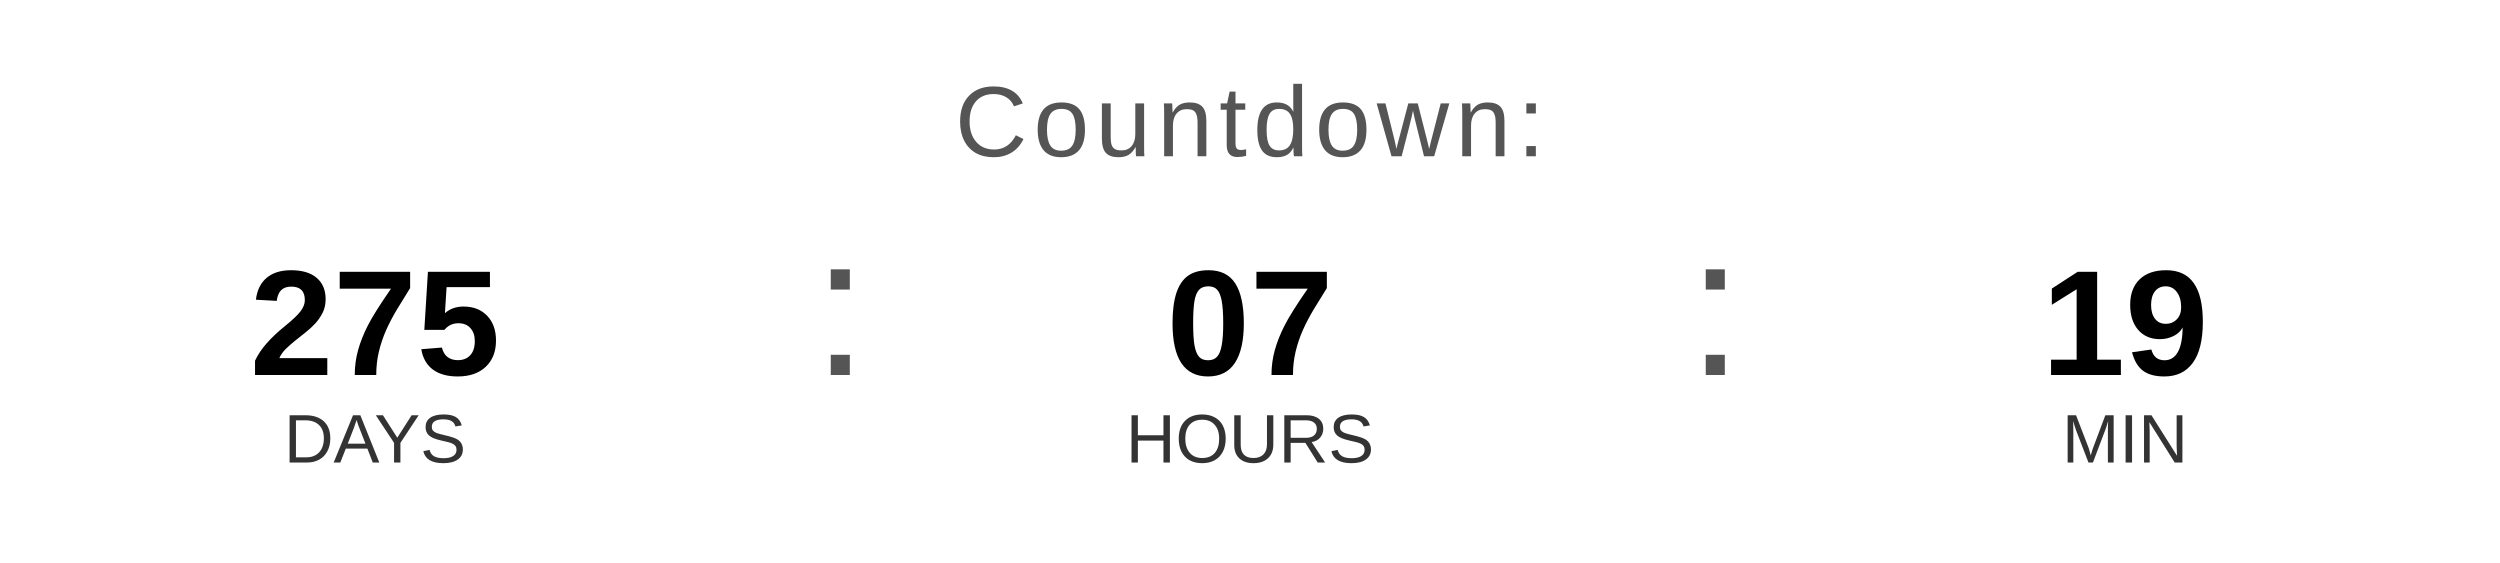
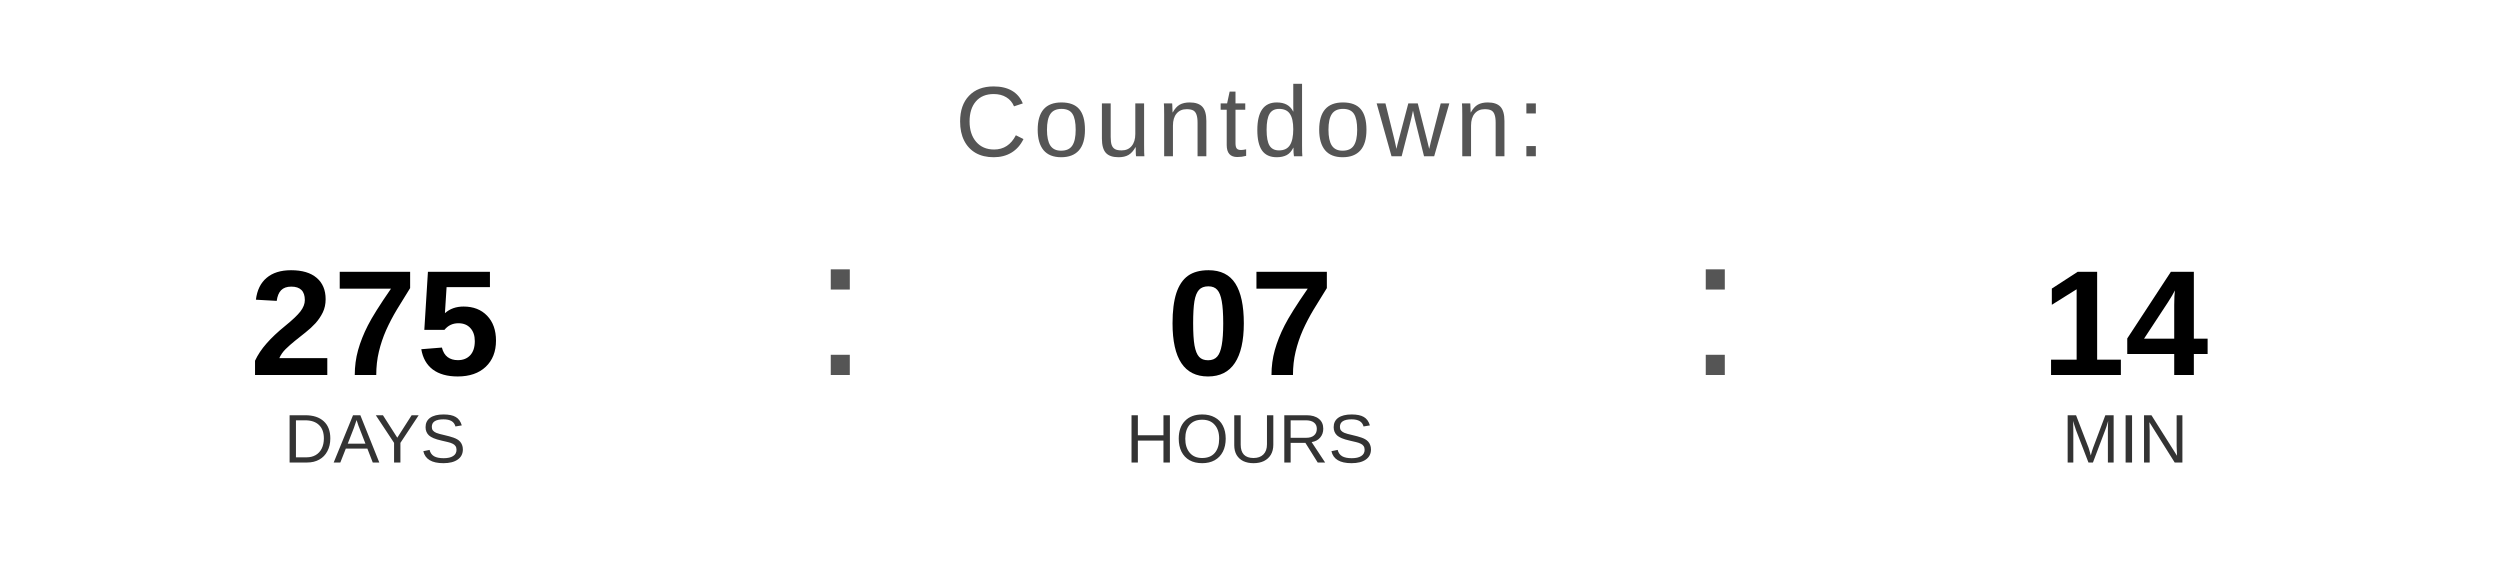
<svg xmlns="http://www.w3.org/2000/svg" width="400" height="90" viewBox="0 0 400 90">
  <text x="200" y="25" font-family="Arial, Helvetica, sans-serif" font-size="16" fill="#555555" text-anchor="middle" letter-spacing="1">
    Countdown:
  </text>
  <text x="60" y="60" font-family="Arial, Helvetica, sans-serif" font-size="24" font-weight="bold" fill="#000000" text-anchor="middle">275</text>
  <text x="60" y="74" font-family="Arial, Helvetica, sans-serif" font-size="11" fill="#333333" text-anchor="middle">DAYS</text>
  <text x="130" y="60" font-family="Arial, sans-serif" font-size="32" fill="#555555">:</text>
  <text x="200" y="60" font-family="Arial, Helvetica, sans-serif" font-size="24" font-weight="bold" fill="#000000" text-anchor="middle">07</text>
  <text x="200" y="74" font-family="Arial, Helvetica, sans-serif" font-size="11" fill="#333333" text-anchor="middle">HOURS</text>
  <text x="270" y="60" font-family="Arial, sans-serif" font-size="32" fill="#555555">:</text>
-   <text x="340" y="60" font-family="Arial, Helvetica, sans-serif" font-size="24" font-weight="bold" fill="#000000" text-anchor="middle">19</text>
+   <text x="340" y="60" font-family="Arial, Helvetica, sans-serif" font-size="24" font-weight="bold" fill="#000000" text-anchor="middle">14</text>
  <text x="340" y="74" font-family="Arial, Helvetica, sans-serif" font-size="11" fill="#333333" text-anchor="middle">MIN</text>
</svg>
